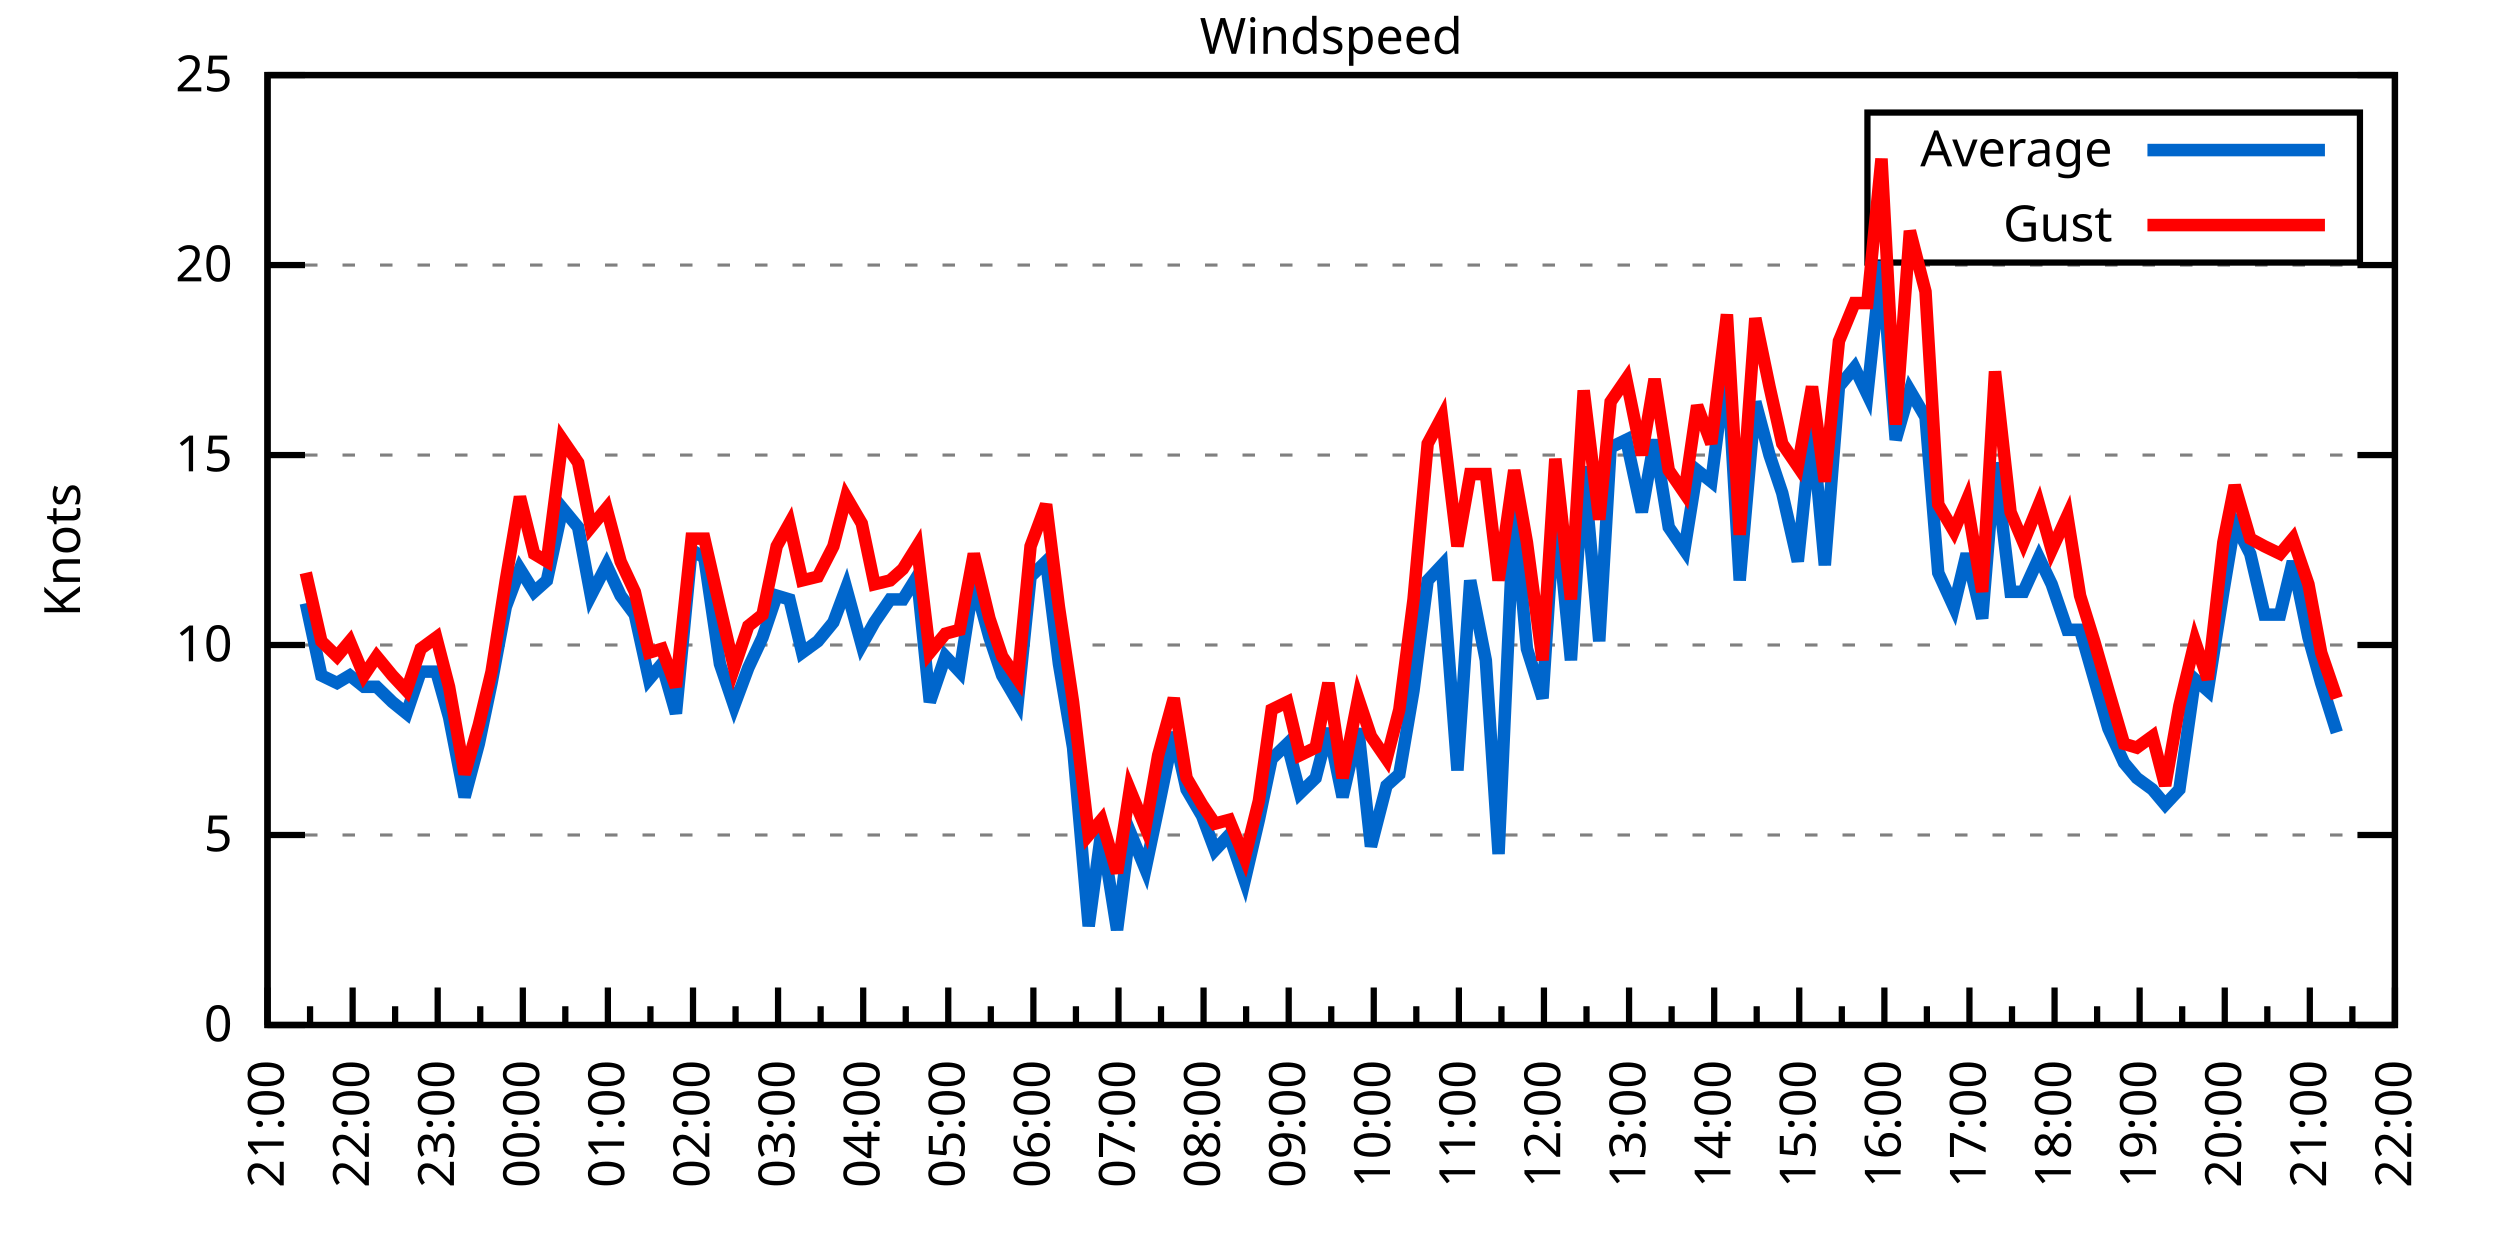
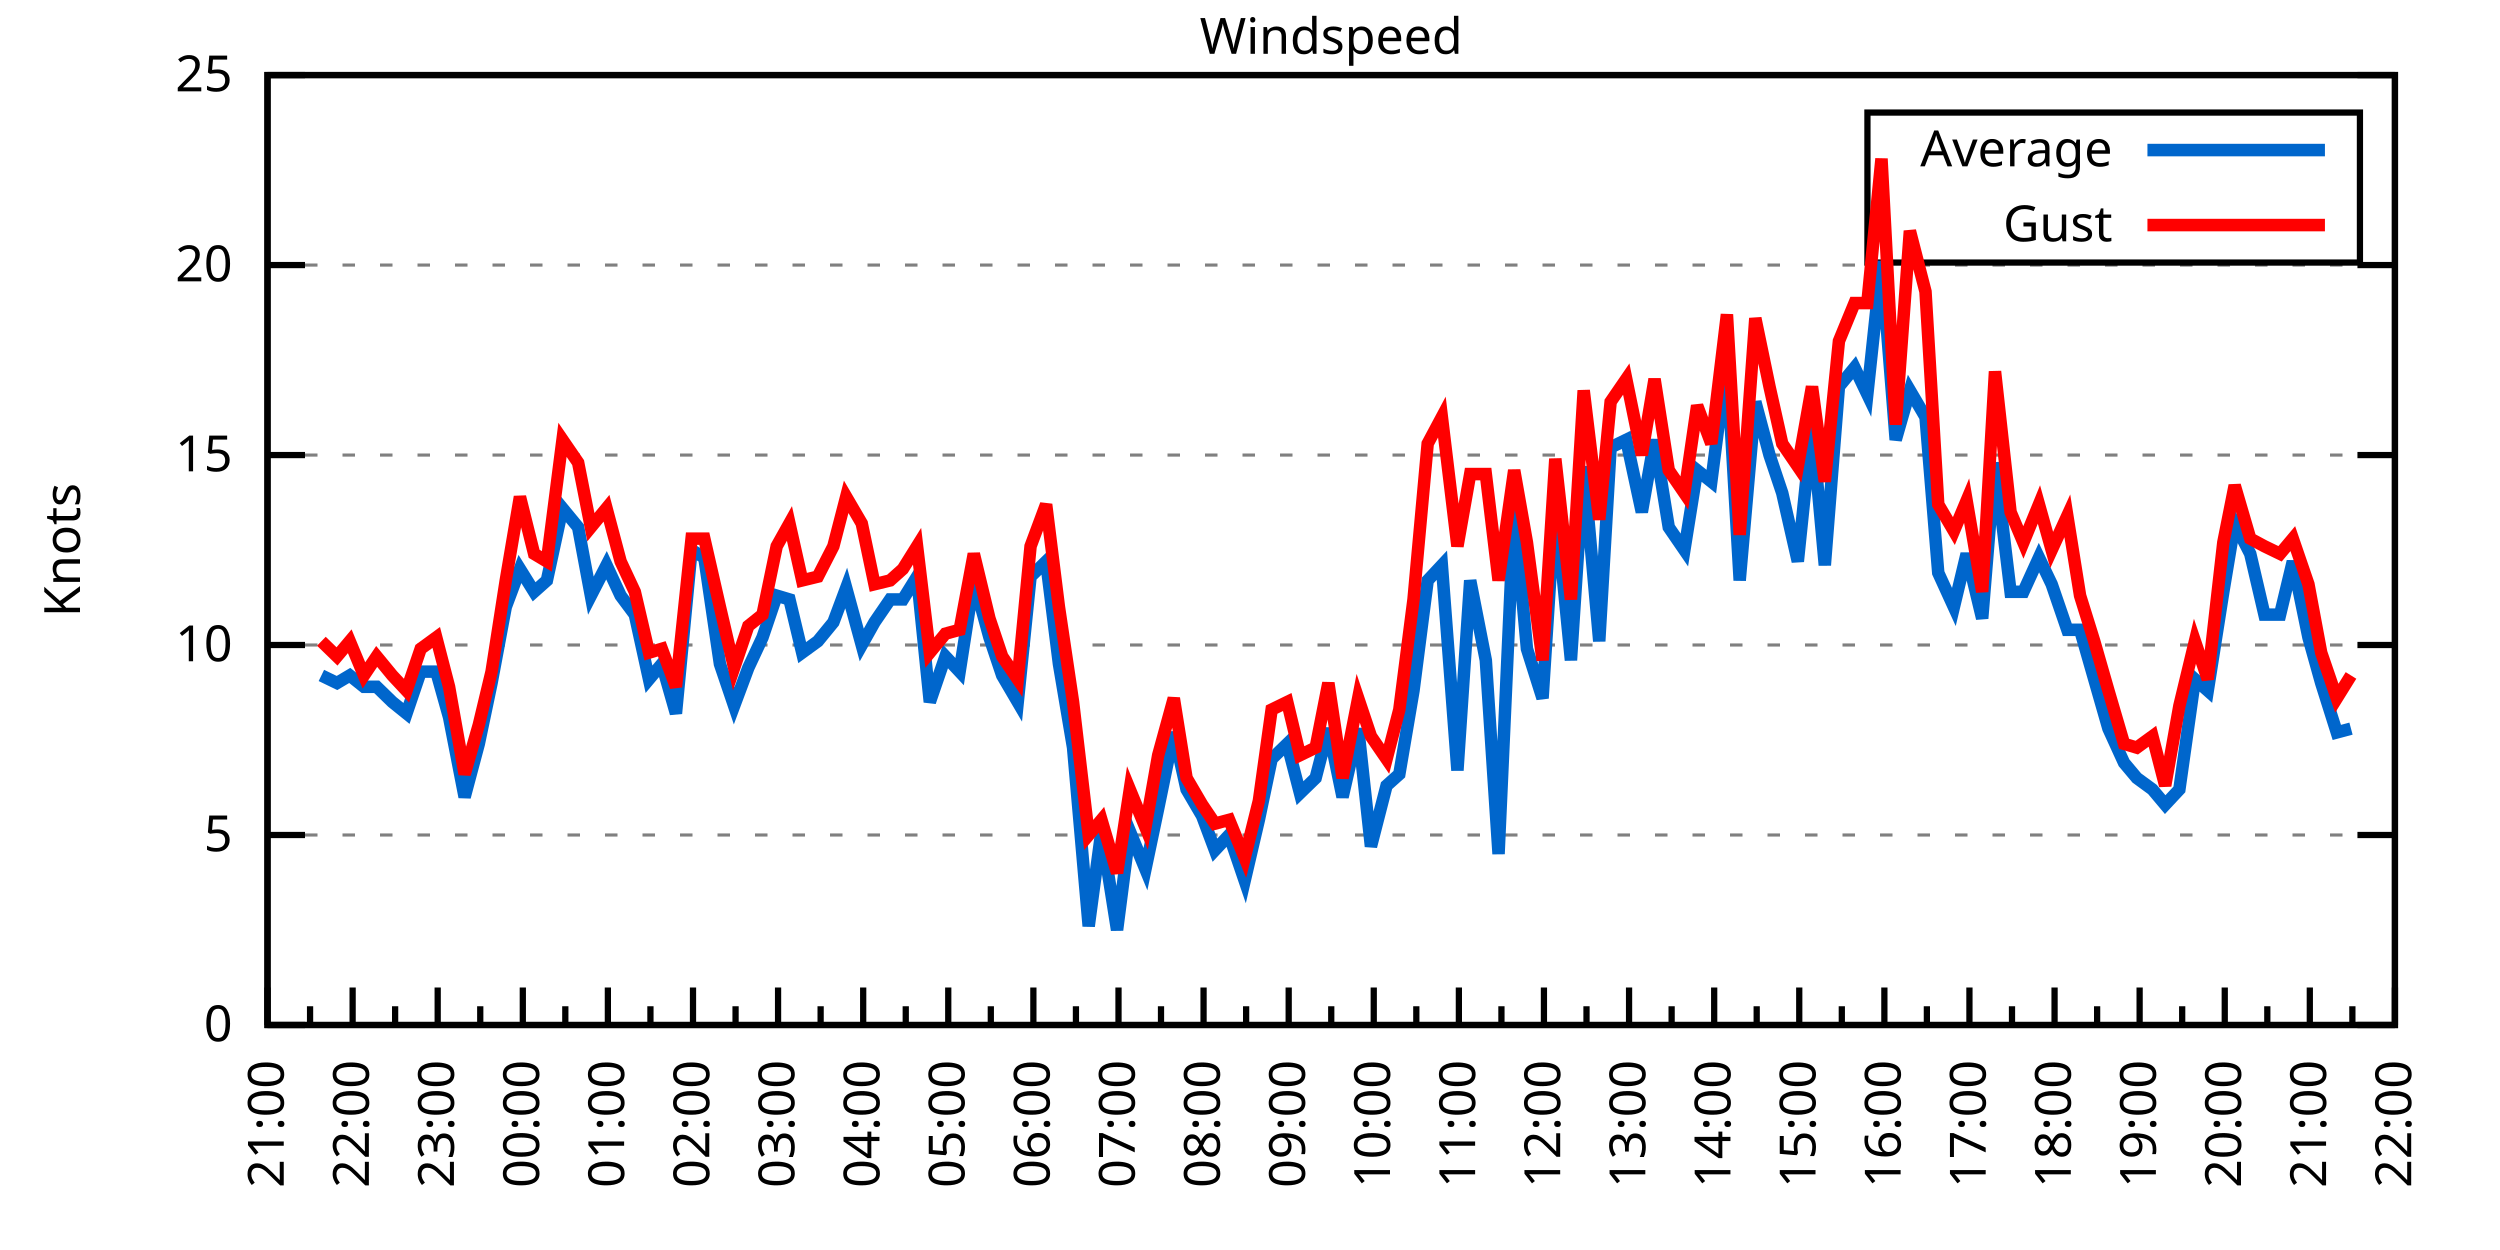
<svg xmlns="http://www.w3.org/2000/svg" xmlns:xlink="http://www.w3.org/1999/xlink" width="400" height="200" viewBox="0 0 400 200">
  <g id="gnuplot_canvas">
    <rect x="0" y="0" width="400" height="200" fill="none" />
    <defs>
      <circle id="gpDot" r="0.5" stroke-width="0.5" stroke="currentColor" />
      <path id="gpPt0" stroke-width="0.333" stroke="currentColor" d="M-1,0 h2 M0,-1 v2" />
      <path id="gpPt1" stroke-width="0.333" stroke="currentColor" d="M-1,-1 L1,1 M1,-1 L-1,1" />
      <path id="gpPt2" stroke-width="0.333" stroke="currentColor" d="M-1,0 L1,0 M0,-1 L0,1 M-1,-1 L1,1 M-1,1 L1,-1" />
      <rect id="gpPt3" stroke-width="0.333" stroke="currentColor" x="-1" y="-1" width="2" height="2" />
      <rect id="gpPt4" stroke-width="0.333" stroke="currentColor" fill="currentColor" x="-1" y="-1" width="2" height="2" />
      <circle id="gpPt5" stroke-width="0.333" stroke="currentColor" cx="0" cy="0" r="1" />
      <use xlink:href="#gpPt5" id="gpPt6" fill="currentColor" stroke="none" />
      <path id="gpPt7" stroke-width="0.333" stroke="currentColor" d="M0,-1.33 L-1.33,0.67 L1.33,0.67 z" />
      <use xlink:href="#gpPt7" id="gpPt8" fill="currentColor" stroke="none" />
      <use xlink:href="#gpPt7" id="gpPt9" stroke="currentColor" transform="rotate(180)" />
      <use xlink:href="#gpPt9" id="gpPt10" fill="currentColor" stroke="none" />
      <use xlink:href="#gpPt3" id="gpPt11" stroke="currentColor" transform="rotate(45)" />
      <use xlink:href="#gpPt11" id="gpPt12" fill="currentColor" stroke="none" />
      <path id="gpPt13" stroke-width="0.333" stroke="currentColor" d="M0,1.330 L1.265,0.411 L0.782,-1.067 L-0.782,-1.076 L-1.265,0.411 z" />
      <use xlink:href="#gpPt13" id="gpPt14" fill="currentColor" stroke="none" />
      <filter id="textbox" filterUnits="objectBoundingBox" x="0" y="0" height="1" width="1">
        <feFlood flood-color="white" flood-opacity="1" result="bgnd" />
        <feComposite in="SourceGraphic" in2="bgnd" operator="atop" />
      </filter>
      <filter id="greybox" filterUnits="objectBoundingBox" x="0" y="0" height="1" width="1">
        <feFlood flood-color="lightgrey" flood-opacity="1" result="grey" />
        <feComposite in="SourceGraphic" in2="grey" operator="atop" />
      </filter>
    </defs>
    <g fill="none" color="white" stroke="currentColor" stroke-width="1.00" stroke-linecap="butt" stroke-linejoin="miter">
</g>
    <g fill="none" color="black" stroke="currentColor" stroke-width="1.00" stroke-linecap="butt" stroke-linejoin="miter">
      <g stroke="none" shape-rendering="crispEdges">
        <polygon fill="rgb(255, 255, 255)" points="42.80,164.00 383.18,164.00 383.18,12.02 42.80,12.02 " />
      </g>
    </g>
    <g fill="none" color="black" stroke="currentColor" stroke-width="1.00" stroke-linecap="butt" stroke-linejoin="miter">
</g>
    <g fill="none" color="black" stroke="black" stroke-width="0.50" stroke-linecap="butt" stroke-linejoin="miter">
</g>
    <g fill="none" color="gray" stroke="currentColor" stroke-width="0.50" stroke-linecap="butt" stroke-linejoin="miter">
      <path stroke="gray" stroke-dasharray="2,4" class="gridline" d="M42.80,164.00 L383.19,164.00  " />
    </g>
    <g fill="none" color="gray" stroke="gray" stroke-width="1.00" stroke-linecap="butt" stroke-linejoin="miter">
</g>
    <g fill="none" color="black" stroke="currentColor" stroke-width="1.00" stroke-linecap="butt" stroke-linejoin="miter">
      <path stroke="black" d="M42.80,164.00 L48.80,164.00 M383.19,164.00 L377.19,164.00  " />
      <g transform="translate(37.20,166.60)" stroke="none" fill="black" font-family="Sans" font-size="8.00" text-anchor="end">
        <text>
          <tspan font-family="Sans"> 0</tspan>
        </text>
      </g>
    </g>
    <g fill="none" color="black" stroke="currentColor" stroke-width="1.00" stroke-linecap="butt" stroke-linejoin="miter">
</g>
    <g fill="none" color="black" stroke="black" stroke-width="0.50" stroke-linecap="butt" stroke-linejoin="miter">
</g>
    <g fill="none" color="gray" stroke="currentColor" stroke-width="0.50" stroke-linecap="butt" stroke-linejoin="miter">
      <path stroke="gray" stroke-dasharray="2,4" class="gridline" d="M42.80,133.60 L383.19,133.60  " />
    </g>
    <g fill="none" color="gray" stroke="gray" stroke-width="1.00" stroke-linecap="butt" stroke-linejoin="miter">
</g>
    <g fill="none" color="black" stroke="currentColor" stroke-width="1.00" stroke-linecap="butt" stroke-linejoin="miter">
      <path stroke="black" d="M42.80,133.60 L48.80,133.60 M383.19,133.60 L377.19,133.60  " />
      <g transform="translate(37.20,136.20)" stroke="none" fill="black" font-family="Sans" font-size="8.00" text-anchor="end">
        <text>
          <tspan font-family="Sans"> 5</tspan>
        </text>
      </g>
    </g>
    <g fill="none" color="black" stroke="currentColor" stroke-width="1.00" stroke-linecap="butt" stroke-linejoin="miter">
</g>
    <g fill="none" color="black" stroke="black" stroke-width="0.50" stroke-linecap="butt" stroke-linejoin="miter">
</g>
    <g fill="none" color="gray" stroke="currentColor" stroke-width="0.50" stroke-linecap="butt" stroke-linejoin="miter">
      <path stroke="gray" stroke-dasharray="2,4" class="gridline" d="M42.80,103.20 L383.19,103.20  " />
    </g>
    <g fill="none" color="gray" stroke="gray" stroke-width="1.00" stroke-linecap="butt" stroke-linejoin="miter">
</g>
    <g fill="none" color="black" stroke="currentColor" stroke-width="1.00" stroke-linecap="butt" stroke-linejoin="miter">
      <path stroke="black" d="M42.80,103.20 L48.80,103.20 M383.19,103.20 L377.19,103.20  " />
      <g transform="translate(37.20,105.80)" stroke="none" fill="black" font-family="Sans" font-size="8.00" text-anchor="end">
        <text>
          <tspan font-family="Sans"> 10</tspan>
        </text>
      </g>
    </g>
    <g fill="none" color="black" stroke="currentColor" stroke-width="1.00" stroke-linecap="butt" stroke-linejoin="miter">
</g>
    <g fill="none" color="black" stroke="black" stroke-width="0.50" stroke-linecap="butt" stroke-linejoin="miter">
</g>
    <g fill="none" color="gray" stroke="currentColor" stroke-width="0.50" stroke-linecap="butt" stroke-linejoin="miter">
      <path stroke="gray" stroke-dasharray="2,4" class="gridline" d="M42.80,72.81 L383.19,72.81  " />
    </g>
    <g fill="none" color="gray" stroke="gray" stroke-width="1.00" stroke-linecap="butt" stroke-linejoin="miter">
</g>
    <g fill="none" color="black" stroke="currentColor" stroke-width="1.00" stroke-linecap="butt" stroke-linejoin="miter">
      <path stroke="black" d="M42.80,72.81 L48.80,72.81 M383.19,72.81 L377.19,72.81  " />
      <g transform="translate(37.20,75.41)" stroke="none" fill="black" font-family="Sans" font-size="8.00" text-anchor="end">
        <text>
          <tspan font-family="Sans"> 15</tspan>
        </text>
      </g>
    </g>
    <g fill="none" color="black" stroke="currentColor" stroke-width="1.00" stroke-linecap="butt" stroke-linejoin="miter">
</g>
    <g fill="none" color="black" stroke="black" stroke-width="0.50" stroke-linecap="butt" stroke-linejoin="miter">
</g>
    <g fill="none" color="gray" stroke="currentColor" stroke-width="0.50" stroke-linecap="butt" stroke-linejoin="miter">
      <path stroke="gray" stroke-dasharray="2,4" class="gridline" d="M42.80,42.41 L383.19,42.41  " />
    </g>
    <g fill="none" color="gray" stroke="gray" stroke-width="1.00" stroke-linecap="butt" stroke-linejoin="miter">
</g>
    <g fill="none" color="black" stroke="currentColor" stroke-width="1.00" stroke-linecap="butt" stroke-linejoin="miter">
      <path stroke="black" d="M42.80,42.41 L48.80,42.41 M383.19,42.41 L377.19,42.41  " />
      <g transform="translate(37.20,45.01)" stroke="none" fill="black" font-family="Sans" font-size="8.00" text-anchor="end">
        <text>
          <tspan font-family="Sans"> 20</tspan>
        </text>
      </g>
    </g>
    <g fill="none" color="black" stroke="currentColor" stroke-width="1.00" stroke-linecap="butt" stroke-linejoin="miter">
</g>
    <g fill="none" color="black" stroke="black" stroke-width="0.50" stroke-linecap="butt" stroke-linejoin="miter">
</g>
    <g fill="none" color="gray" stroke="currentColor" stroke-width="0.50" stroke-linecap="butt" stroke-linejoin="miter">
      <path stroke="gray" stroke-dasharray="2,4" class="gridline" d="M42.80,12.01 L383.19,12.01  " />
    </g>
    <g fill="none" color="gray" stroke="gray" stroke-width="1.00" stroke-linecap="butt" stroke-linejoin="miter">
</g>
    <g fill="none" color="black" stroke="currentColor" stroke-width="1.00" stroke-linecap="butt" stroke-linejoin="miter">
      <path stroke="black" d="M42.80,12.01 L48.80,12.01 M383.19,12.01 L377.19,12.01  " />
      <g transform="translate(37.20,14.61)" stroke="none" fill="black" font-family="Sans" font-size="8.00" text-anchor="end">
        <text>
          <tspan font-family="Sans"> 25</tspan>
        </text>
      </g>
    </g>
    <g fill="none" color="black" stroke="currentColor" stroke-width="1.00" stroke-linecap="butt" stroke-linejoin="miter">
      <path stroke="black" d="M42.80,164.00 L42.80,158.00  " />
      <g transform="translate(45.40,169.60) rotate(270)" stroke="none" fill="black" font-family="Sans" font-size="8.00" text-anchor="end">
        <text>
          <tspan font-family="Sans">21:00</tspan>
        </text>
      </g>
    </g>
    <g fill="none" color="black" stroke="currentColor" stroke-width="1.00" stroke-linecap="butt" stroke-linejoin="miter">
      <path stroke="black" d="M49.61,164.00 L49.61,161.00 M56.42,164.00 L56.42,158.00  " />
      <g transform="translate(59.02,169.60) rotate(270)" stroke="none" fill="black" font-family="Sans" font-size="8.00" text-anchor="end">
        <text>
          <tspan font-family="Sans">22:00</tspan>
        </text>
      </g>
    </g>
    <g fill="none" color="black" stroke="currentColor" stroke-width="1.00" stroke-linecap="butt" stroke-linejoin="miter">
      <path stroke="black" d="M63.22,164.00 L63.22,161.00 M70.03,164.00 L70.03,158.00  " />
      <g transform="translate(72.63,169.60) rotate(270)" stroke="none" fill="black" font-family="Sans" font-size="8.00" text-anchor="end">
        <text>
          <tspan font-family="Sans">23:00</tspan>
        </text>
      </g>
    </g>
    <g fill="none" color="black" stroke="currentColor" stroke-width="1.00" stroke-linecap="butt" stroke-linejoin="miter">
      <path stroke="black" d="M76.84,164.00 L76.84,161.00 M83.65,164.00 L83.65,158.00  " />
      <g transform="translate(86.25,169.60) rotate(270)" stroke="none" fill="black" font-family="Sans" font-size="8.00" text-anchor="end">
        <text>
          <tspan font-family="Sans">00:00</tspan>
        </text>
      </g>
    </g>
    <g fill="none" color="black" stroke="currentColor" stroke-width="1.00" stroke-linecap="butt" stroke-linejoin="miter">
      <path stroke="black" d="M90.45,164.00 L90.45,161.00 M97.26,164.00 L97.26,158.00  " />
      <g transform="translate(99.86,169.60) rotate(270)" stroke="none" fill="black" font-family="Sans" font-size="8.00" text-anchor="end">
        <text>
          <tspan font-family="Sans">01:00</tspan>
        </text>
      </g>
    </g>
    <g fill="none" color="black" stroke="currentColor" stroke-width="1.00" stroke-linecap="butt" stroke-linejoin="miter">
      <path stroke="black" d="M104.07,164.00 L104.07,161.00 M110.88,164.00 L110.88,158.00  " />
      <g transform="translate(113.48,169.60) rotate(270)" stroke="none" fill="black" font-family="Sans" font-size="8.00" text-anchor="end">
        <text>
          <tspan font-family="Sans">02:00</tspan>
        </text>
      </g>
    </g>
    <g fill="none" color="black" stroke="currentColor" stroke-width="1.00" stroke-linecap="butt" stroke-linejoin="miter">
      <path stroke="black" d="M117.69,164.00 L117.69,161.00 M124.49,164.00 L124.49,158.00  " />
      <g transform="translate(127.09,169.60) rotate(270)" stroke="none" fill="black" font-family="Sans" font-size="8.00" text-anchor="end">
        <text>
          <tspan font-family="Sans">03:00</tspan>
        </text>
      </g>
    </g>
    <g fill="none" color="black" stroke="currentColor" stroke-width="1.00" stroke-linecap="butt" stroke-linejoin="miter">
      <path stroke="black" d="M131.30,164.00 L131.30,161.00 M138.11,164.00 L138.11,158.00  " />
      <g transform="translate(140.71,169.60) rotate(270)" stroke="none" fill="black" font-family="Sans" font-size="8.00" text-anchor="end">
        <text>
          <tspan font-family="Sans">04:00</tspan>
        </text>
      </g>
    </g>
    <g fill="none" color="black" stroke="currentColor" stroke-width="1.00" stroke-linecap="butt" stroke-linejoin="miter">
      <path stroke="black" d="M144.92,164.00 L144.92,161.00 M151.72,164.00 L151.72,158.00  " />
      <g transform="translate(154.32,169.60) rotate(270)" stroke="none" fill="black" font-family="Sans" font-size="8.00" text-anchor="end">
        <text>
          <tspan font-family="Sans">05:00</tspan>
        </text>
      </g>
    </g>
    <g fill="none" color="black" stroke="currentColor" stroke-width="1.00" stroke-linecap="butt" stroke-linejoin="miter">
      <path stroke="black" d="M158.53,164.00 L158.53,161.00 M165.34,164.00 L165.34,158.00  " />
      <g transform="translate(167.94,169.60) rotate(270)" stroke="none" fill="black" font-family="Sans" font-size="8.00" text-anchor="end">
        <text>
          <tspan font-family="Sans">06:00</tspan>
        </text>
      </g>
    </g>
    <g fill="none" color="black" stroke="currentColor" stroke-width="1.00" stroke-linecap="butt" stroke-linejoin="miter">
      <path stroke="black" d="M172.15,164.00 L172.15,161.00 M178.96,164.00 L178.96,158.00  " />
      <g transform="translate(181.56,169.60) rotate(270)" stroke="none" fill="black" font-family="Sans" font-size="8.00" text-anchor="end">
        <text>
          <tspan font-family="Sans">07:00</tspan>
        </text>
      </g>
    </g>
    <g fill="none" color="black" stroke="currentColor" stroke-width="1.00" stroke-linecap="butt" stroke-linejoin="miter">
      <path stroke="black" d="M185.76,164.00 L185.76,161.00 M192.57,164.00 L192.57,158.00  " />
      <g transform="translate(195.17,169.60) rotate(270)" stroke="none" fill="black" font-family="Sans" font-size="8.00" text-anchor="end">
        <text>
          <tspan font-family="Sans">08:00</tspan>
        </text>
      </g>
    </g>
    <g fill="none" color="black" stroke="currentColor" stroke-width="1.00" stroke-linecap="butt" stroke-linejoin="miter">
      <path stroke="black" d="M199.38,164.00 L199.38,161.00 M206.19,164.00 L206.19,158.00  " />
      <g transform="translate(208.79,169.60) rotate(270)" stroke="none" fill="black" font-family="Sans" font-size="8.00" text-anchor="end">
        <text>
          <tspan font-family="Sans">09:00</tspan>
        </text>
      </g>
    </g>
    <g fill="none" color="black" stroke="currentColor" stroke-width="1.00" stroke-linecap="butt" stroke-linejoin="miter">
      <path stroke="black" d="M213.00,164.00 L213.00,161.00 M219.80,164.00 L219.80,158.00  " />
      <g transform="translate(222.40,169.60) rotate(270)" stroke="none" fill="black" font-family="Sans" font-size="8.00" text-anchor="end">
        <text>
          <tspan font-family="Sans">10:00</tspan>
        </text>
      </g>
    </g>
    <g fill="none" color="black" stroke="currentColor" stroke-width="1.00" stroke-linecap="butt" stroke-linejoin="miter">
      <path stroke="black" d="M226.61,164.00 L226.61,161.00 M233.42,164.00 L233.42,158.00  " />
      <g transform="translate(236.02,169.60) rotate(270)" stroke="none" fill="black" font-family="Sans" font-size="8.00" text-anchor="end">
        <text>
          <tspan font-family="Sans">11:00</tspan>
        </text>
      </g>
    </g>
    <g fill="none" color="black" stroke="currentColor" stroke-width="1.00" stroke-linecap="butt" stroke-linejoin="miter">
      <path stroke="black" d="M240.23,164.00 L240.23,161.00 M247.03,164.00 L247.03,158.00  " />
      <g transform="translate(249.63,169.60) rotate(270)" stroke="none" fill="black" font-family="Sans" font-size="8.00" text-anchor="end">
        <text>
          <tspan font-family="Sans">12:00</tspan>
        </text>
      </g>
    </g>
    <g fill="none" color="black" stroke="currentColor" stroke-width="1.00" stroke-linecap="butt" stroke-linejoin="miter">
      <path stroke="black" d="M253.84,164.00 L253.84,161.00 M260.65,164.00 L260.65,158.00  " />
      <g transform="translate(263.25,169.60) rotate(270)" stroke="none" fill="black" font-family="Sans" font-size="8.00" text-anchor="end">
        <text>
          <tspan font-family="Sans">13:00</tspan>
        </text>
      </g>
    </g>
    <g fill="none" color="black" stroke="currentColor" stroke-width="1.00" stroke-linecap="butt" stroke-linejoin="miter">
      <path stroke="black" d="M267.46,164.00 L267.46,161.00 M274.27,164.00 L274.27,158.00  " />
      <g transform="translate(276.87,169.60) rotate(270)" stroke="none" fill="black" font-family="Sans" font-size="8.00" text-anchor="end">
        <text>
          <tspan font-family="Sans">14:00</tspan>
        </text>
      </g>
    </g>
    <g fill="none" color="black" stroke="currentColor" stroke-width="1.00" stroke-linecap="butt" stroke-linejoin="miter">
      <path stroke="black" d="M281.07,164.00 L281.07,161.00 M287.88,164.00 L287.88,158.00  " />
      <g transform="translate(290.48,169.60) rotate(270)" stroke="none" fill="black" font-family="Sans" font-size="8.00" text-anchor="end">
        <text>
          <tspan font-family="Sans">15:00</tspan>
        </text>
      </g>
    </g>
    <g fill="none" color="black" stroke="currentColor" stroke-width="1.00" stroke-linecap="butt" stroke-linejoin="miter">
      <path stroke="black" d="M294.69,164.00 L294.69,161.00 M301.50,164.00 L301.50,158.00  " />
      <g transform="translate(304.10,169.60) rotate(270)" stroke="none" fill="black" font-family="Sans" font-size="8.00" text-anchor="end">
        <text>
          <tspan font-family="Sans">16:00</tspan>
        </text>
      </g>
    </g>
    <g fill="none" color="black" stroke="currentColor" stroke-width="1.00" stroke-linecap="butt" stroke-linejoin="miter">
      <path stroke="black" d="M308.30,164.00 L308.30,161.00 M315.11,164.00 L315.11,158.00  " />
      <g transform="translate(317.71,169.60) rotate(270)" stroke="none" fill="black" font-family="Sans" font-size="8.00" text-anchor="end">
        <text>
          <tspan font-family="Sans">17:00</tspan>
        </text>
      </g>
    </g>
    <g fill="none" color="black" stroke="currentColor" stroke-width="1.00" stroke-linecap="butt" stroke-linejoin="miter">
      <path stroke="black" d="M321.92,164.00 L321.92,161.00 M328.73,164.00 L328.73,158.00  " />
      <g transform="translate(331.33,169.60) rotate(270)" stroke="none" fill="black" font-family="Sans" font-size="8.00" text-anchor="end">
        <text>
          <tspan font-family="Sans">18:00</tspan>
        </text>
      </g>
    </g>
    <g fill="none" color="black" stroke="currentColor" stroke-width="1.00" stroke-linecap="butt" stroke-linejoin="miter">
      <path stroke="black" d="M335.54,164.00 L335.54,161.00 M342.34,164.00 L342.34,158.00  " />
      <g transform="translate(344.94,169.60) rotate(270)" stroke="none" fill="black" font-family="Sans" font-size="8.00" text-anchor="end">
        <text>
          <tspan font-family="Sans">19:00</tspan>
        </text>
      </g>
    </g>
    <g fill="none" color="black" stroke="currentColor" stroke-width="1.00" stroke-linecap="butt" stroke-linejoin="miter">
      <path stroke="black" d="M349.15,164.00 L349.15,161.00 M355.96,164.00 L355.96,158.00  " />
      <g transform="translate(358.56,169.60) rotate(270)" stroke="none" fill="black" font-family="Sans" font-size="8.00" text-anchor="end">
        <text>
          <tspan font-family="Sans">20:00</tspan>
        </text>
      </g>
    </g>
    <g fill="none" color="black" stroke="currentColor" stroke-width="1.00" stroke-linecap="butt" stroke-linejoin="miter">
      <path stroke="black" d="M362.77,164.00 L362.77,161.00 M369.57,164.00 L369.57,158.00  " />
      <g transform="translate(372.17,169.60) rotate(270)" stroke="none" fill="black" font-family="Sans" font-size="8.00" text-anchor="end">
        <text>
          <tspan font-family="Sans">21:00</tspan>
        </text>
      </g>
    </g>
    <g fill="none" color="black" stroke="currentColor" stroke-width="1.00" stroke-linecap="butt" stroke-linejoin="miter">
      <path stroke="black" d="M376.38,164.00 L376.38,161.00 M383.19,164.00 L383.19,158.00  " />
      <g transform="translate(385.79,169.60) rotate(270)" stroke="none" fill="black" font-family="Sans" font-size="8.00" text-anchor="end">
        <text>
          <tspan font-family="Sans">22:00</tspan>
        </text>
      </g>
    </g>
    <g fill="none" color="black" stroke="currentColor" stroke-width="1.00" stroke-linecap="butt" stroke-linejoin="miter">
</g>
    <g fill="none" color="black" stroke="currentColor" stroke-width="1.00" stroke-linecap="butt" stroke-linejoin="miter">
      <path stroke="black" d="M42.80,12.01 L42.80,164.00 L383.19,164.00 L383.19,12.01 L42.80,12.01 Z  " />
    </g>
    <g fill="none" color="black" stroke="currentColor" stroke-width="1.00" stroke-linecap="butt" stroke-linejoin="miter">
      <g transform="translate(12.80,88.01) rotate(270)" stroke="none" fill="black" font-family="Sans" font-size="8.00" text-anchor="middle">
        <text>
          <tspan font-family="Sans">Knots</tspan>
        </text>
      </g>
    </g>
    <g fill="none" color="black" stroke="currentColor" stroke-width="1.00" stroke-linecap="butt" stroke-linejoin="miter">
</g>
    <g fill="none" color="black" stroke="currentColor" stroke-width="1.00" stroke-linecap="butt" stroke-linejoin="miter">
      <path stroke="black" d="M298.79,42.01 L298.79,18.01 L377.59,18.01 L377.59,42.01 L298.79,42.01 Z  " />
    </g>
    <g id="Windspeed_plot_1">
      <g fill="none" color="white" stroke="black" stroke-width="2.00" stroke-linecap="butt" stroke-linejoin="miter">
</g>
      <g fill="none" color="black" stroke="currentColor" stroke-width="2.00" stroke-linecap="butt" stroke-linejoin="miter">
        <g transform="translate(337.99,26.61)" stroke="none" fill="black" font-family="Sans" font-size="8.00" text-anchor="end">
          <text>
            <tspan font-family="Sans">Average</tspan>
          </text>
        </g>
      </g>
      <g fill="none" color="black" stroke="currentColor" stroke-width="2.00" stroke-linecap="butt" stroke-linejoin="miter">
-         <path stroke="rgb(  0, 102, 204)" d="M343.59,24.01 L371.99,24.01 M48.93,96.52 L51.42,108.07 L53.92,109.28 L55.96,108.07 L58.23,109.89 L60.27,109.89   L62.77,112.32 L65.04,114.15 L67.31,107.46 L69.80,107.46 L71.85,114.76 L74.34,127.52 L76.61,119.01 L78.65,109.28   L80.92,97.12 L83.19,91.04 L85.46,94.69 L87.50,92.87 L90.00,81.32 L92.50,84.36 L94.54,95.30 L97.04,90.44   L99.30,95.30 L101.57,98.34 L103.84,108.68 L105.89,106.24 L108.15,114.15 L110.65,88.00 L112.69,89.22 L115.19,106.24   L117.46,112.93 L119.73,106.85 L122.00,101.99 L124.27,95.30 L126.31,95.91 L128.35,104.42 L130.85,102.60 L133.34,99.56   L135.39,94.08 L137.88,103.20 L139.92,99.56 L142.42,95.91 L144.46,95.91 L146.73,92.26 L148.77,112.32 L151.27,105.03   L153.54,107.46 L155.81,92.87 L158.31,101.99 L160.35,108.07 L162.84,112.32 L164.89,92.26 L167.38,89.83 L169.43,106.24   L171.69,119.62 L174.19,148.19 L176.23,132.99 L178.73,148.80 L180.77,132.99 L183.27,139.07 L185.31,129.35 L187.81,117.19   L189.85,126.31 L192.34,130.56 L194.39,136.03 L196.66,133.60 L199.15,140.90 L201.42,131.17 L203.46,121.44 L205.96,119.01   L208.00,126.91 L210.50,124.48 L212.54,116.58 L214.81,127.52 L217.31,116.58 L219.35,135.43 L221.85,125.70 L223.89,123.87   L226.16,110.50 L228.43,92.87 L230.70,90.44 L233.19,123.27 L235.23,92.87 L237.73,105.64 L239.77,136.64 L242.27,81.32   L244.31,103.81 L246.81,111.72 L248.85,80.10 L251.35,105.64 L253.39,74.63 L255.88,102.60 L257.70,71.59 L260.20,70.37   L262.69,81.93 L264.73,70.37 L267.00,84.36 L269.50,88.00 L271.54,75.24 L273.81,77.06 L276.31,57.61 L278.35,92.87   L280.85,64.29 L283.12,72.81 L285.16,78.89 L287.65,89.83 L289.92,67.94 L291.97,90.44 L294.23,61.86 L296.73,58.82   L298.77,63.08 L301.04,41.80 L303.31,70.37 L305.58,62.47 L308.08,66.73 L310.12,91.65 L312.62,97.12 L314.66,88.61   L317.15,98.95 L319.20,74.02 L321.69,94.69 L323.74,94.69 L326.23,89.22 L328.27,93.48 L330.77,100.77 L332.81,100.77   L335.08,108.68 L337.35,116.58 L339.85,122.05 L341.89,124.48 L344.39,126.31 L346.43,128.74 L348.70,126.31 L351.19,108.68   L353.24,110.50 L355.73,94.69 L357.55,83.75 L360.04,88.61 L362.31,98.34 L364.81,98.34 L366.85,89.83 L369.35,101.99   L371.39,109.28 L373.89,117.19  " />
+         <path stroke="rgb(  0, 102, 204)" d="M343.59,24.01 L371.99,24.01 M51.42,108.07 L53.92,109.28 L55.96,108.07 L58.23,109.89 L60.27,109.89 L62.77,112.32   L65.04,114.15 L67.31,107.46 L69.80,107.46 L71.85,114.76 L74.34,127.52 L76.61,119.01 L78.65,109.28 L80.92,97.12   L83.19,91.04 L85.46,94.69 L87.50,92.87 L90.00,81.32 L92.50,84.36 L94.54,95.30 L97.04,90.44 L99.30,95.30   L101.57,98.34 L103.84,108.68 L105.89,106.24 L108.15,114.15 L110.65,88.00 L112.69,89.22 L115.19,106.24 L117.46,112.93   L119.73,106.85 L122.00,101.99 L124.27,95.30 L126.31,95.91 L128.35,104.42 L130.85,102.60 L133.34,99.56 L135.39,94.08   L137.88,103.20 L139.92,99.56 L142.42,95.91 L144.46,95.91 L146.73,92.26 L148.77,112.32 L151.27,105.03 L153.54,107.46   L155.81,92.87 L158.31,101.99 L160.35,108.07 L162.84,112.32 L164.89,92.26 L167.38,89.83 L169.43,106.24 L171.69,119.62   L174.19,148.19 L176.23,132.99 L178.73,148.80 L180.77,132.99 L183.27,139.07 L185.31,129.35 L187.81,117.19 L189.85,126.31   L192.34,130.56 L194.39,136.03 L196.66,133.60 L199.15,140.90 L201.42,131.17 L203.46,121.44 L205.96,119.01 L208.00,126.91   L210.50,124.48 L212.54,116.58 L214.81,127.52 L217.31,116.58 L219.35,135.43 L221.85,125.70 L223.89,123.87 L226.16,110.50   L228.43,92.87 L230.70,90.44 L233.19,123.27 L235.23,92.87 L237.73,105.64 L239.77,136.64 L242.27,81.32 L244.31,103.81   L246.81,111.72 L248.85,80.10 L251.35,105.64 L253.39,74.63 L255.88,102.60 L257.70,71.59 L260.20,70.37 L262.69,81.93   L264.73,70.37 L267.00,84.36 L269.50,88.00 L271.54,75.24 L273.81,77.06 L276.31,57.61 L278.35,92.87 L280.85,64.29   L283.12,72.81 L285.16,78.89 L287.65,89.83 L289.92,67.94 L291.97,90.44 L294.23,61.86 L296.73,58.82 L298.77,63.08   L301.04,41.80 L303.31,70.37 L305.58,62.47 L308.08,66.73 L310.12,91.65 L312.62,97.12 L314.66,88.61 L317.15,98.95   L319.20,74.02 L321.69,94.69 L323.74,94.69 L326.23,89.22 L328.27,93.48 L330.77,100.77 L332.81,100.77 L335.08,108.68   L337.35,116.58 L339.85,122.05 L341.89,124.48 L344.39,126.31 L346.43,128.74 L348.70,126.31 L351.19,108.68 L353.24,110.50   L355.73,94.69 L357.55,83.75 L360.04,88.61 L362.31,98.34 L364.81,98.34 L366.85,89.83 L369.35,101.99 L371.39,109.28   L373.89,117.19 L376.16,116.58  " />
      </g>
    </g>
    <g id="Windspeed_plot_2">
      <g fill="none" color="black" stroke="currentColor" stroke-width="2.00" stroke-linecap="butt" stroke-linejoin="miter">
        <g transform="translate(337.99,38.61)" stroke="none" fill="black" font-family="Sans" font-size="8.00" text-anchor="end">
          <text>
            <tspan font-family="Sans">Gust</tspan>
          </text>
        </g>
      </g>
      <g fill="none" color="black" stroke="currentColor" stroke-width="2.00" stroke-linecap="butt" stroke-linejoin="miter">
-         <path stroke="rgb(255,   0,   0)" d="M343.59,36.01 L371.99,36.01 M48.93,91.65 L51.42,102.60 L53.92,105.03 L55.96,102.60 L58.23,108.07 L60.27,105.03   L62.77,108.07 L65.04,110.50 L67.31,103.81 L69.80,101.99 L71.85,109.89 L74.34,123.87 L76.61,115.97 L78.65,107.46   L80.92,92.87 L83.19,79.49 L85.46,88.61 L87.50,89.83 L90.00,70.37 L92.50,74.02 L94.54,84.36 L97.04,81.32   L99.30,89.83 L101.57,94.69 L103.84,104.42 L105.89,103.81 L108.15,109.89 L110.65,86.18 L112.69,86.18 L115.19,97.12   L117.46,106.85 L119.73,100.16 L122.00,98.34 L124.27,87.40 L126.31,83.75 L128.35,92.87 L130.85,92.26 L133.34,87.40   L135.39,79.49 L137.88,83.75 L139.92,93.48 L142.42,92.87 L144.46,91.04 L146.73,87.40 L148.77,104.42 L151.27,101.38   L153.54,100.77 L155.81,88.61 L158.31,98.95 L160.35,105.03 L162.84,108.68 L164.89,87.40 L167.38,80.71 L169.43,97.12   L171.69,112.32 L174.19,133.60 L176.23,131.17 L178.73,139.68 L180.77,126.31 L183.27,132.39 L185.31,120.83 L187.81,111.72   L189.85,124.48 L192.34,128.74 L194.39,131.78 L196.66,131.17 L199.15,137.25 L201.42,128.13 L203.46,113.54 L205.96,112.32   L208.00,120.83 L210.50,119.62 L212.54,109.28 L214.81,124.48 L217.31,111.72 L219.35,117.80 L221.85,121.44 L223.89,113.54   L226.16,95.91 L228.43,70.98 L230.70,66.73 L233.19,87.40 L235.23,75.85 L237.73,75.85 L239.77,92.87 L242.27,75.24   L244.31,86.79 L246.81,105.64 L248.85,73.41 L251.35,95.91 L253.39,62.47 L255.88,83.14 L257.70,64.29 L260.20,60.65   L262.69,72.81 L264.73,60.65 L267.00,75.24 L269.50,78.89 L271.54,64.90 L273.81,70.98 L276.31,50.31 L278.35,85.57   L280.85,50.92 L283.12,61.86 L285.16,70.98 L287.65,74.63 L289.92,61.86 L291.97,77.06 L294.23,54.57 L296.73,48.49   L298.77,48.49 L301.04,25.39 L303.31,67.94 L305.58,36.94 L308.08,46.66 L310.12,80.71 L312.62,84.97 L314.66,80.10   L317.15,94.69 L319.20,59.43 L321.69,81.93 L323.74,86.79 L326.23,80.71 L328.27,88.00 L330.77,82.53 L332.81,95.30   L335.08,102.60 L337.35,110.50 L339.85,119.01 L341.89,119.62 L344.39,117.80 L346.43,125.70 L348.70,112.93 L351.19,102.60   L353.24,108.68 L355.73,86.79 L357.55,77.67 L360.04,86.18 L362.31,87.40 L364.81,88.61 L366.85,86.18 L369.35,93.48   L371.39,104.42 L373.89,111.72  " />
+         <path stroke="rgb(255,   0,   0)" d="M343.59,36.01 L371.99,36.01 M51.42,102.60 L53.92,105.03 L55.96,102.60 L58.23,108.07 L60.27,105.03 L62.77,108.07   L65.04,110.50 L67.31,103.81 L69.80,101.99 L71.85,109.89 L74.34,123.87 L76.61,115.97 L78.65,107.46 L80.92,92.87   L83.19,79.49 L85.46,88.61 L87.50,89.83 L90.00,70.37 L92.50,74.02 L94.54,84.36 L97.04,81.32 L99.30,89.83   L101.57,94.69 L103.84,104.42 L105.89,103.81 L108.15,109.89 L110.65,86.18 L112.69,86.18 L115.19,97.12 L117.46,106.85   L119.73,100.16 L122.00,98.34 L124.27,87.40 L126.31,83.75 L128.35,92.87 L130.85,92.26 L133.34,87.40 L135.39,79.49   L137.88,83.75 L139.92,93.48 L142.42,92.87 L144.46,91.04 L146.73,87.40 L148.77,104.42 L151.27,101.38 L153.54,100.77   L155.81,88.61 L158.31,98.95 L160.35,105.03 L162.84,108.68 L164.89,87.40 L167.38,80.71 L169.43,97.12 L171.69,112.32   L174.19,133.60 L176.23,131.17 L178.73,139.68 L180.77,126.31 L183.27,132.39 L185.31,120.83 L187.81,111.72 L189.85,124.48   L192.34,128.74 L194.39,131.78 L196.66,131.17 L199.15,137.25 L201.42,128.13 L203.46,113.54 L205.96,112.32 L208.00,120.83   L210.50,119.62 L212.54,109.28 L214.81,124.48 L217.31,111.72 L219.35,117.80 L221.85,121.44 L223.89,113.54 L226.16,95.91   L228.43,70.98 L230.70,66.73 L233.19,87.40 L235.23,75.85 L237.73,75.85 L239.77,92.87 L242.27,75.24 L244.31,86.79   L246.81,105.64 L248.85,73.41 L251.35,95.91 L253.39,62.47 L255.88,83.14 L257.70,64.29 L260.20,60.65 L262.69,72.81   L264.73,60.65 L267.00,75.24 L269.50,78.89 L271.54,64.90 L273.81,70.98 L276.31,50.31 L278.35,85.57 L280.85,50.92   L283.12,61.86 L285.16,70.98 L287.65,74.63 L289.92,61.86 L291.97,77.06 L294.23,54.57 L296.73,48.49 L298.77,48.49   L301.04,25.39 L303.31,67.94 L305.58,36.94 L308.08,46.66 L310.12,80.71 L312.62,84.97 L314.66,80.10 L317.15,94.69   L319.20,59.43 L321.69,81.93 L323.74,86.79 L326.23,80.71 L328.27,88.00 L330.77,82.53 L332.81,95.30 L335.08,102.60   L337.35,110.50 L339.85,119.01 L341.89,119.62 L344.39,117.80 L346.43,125.70 L348.70,112.93 L351.19,102.60 L353.24,108.68   L355.73,86.79 L357.55,77.67 L360.04,86.18 L362.31,87.40 L364.81,88.61 L366.85,86.18 L369.35,93.48 L371.39,104.42   L373.89,111.72 L376.16,108.07  " />
      </g>
    </g>
    <g fill="none" color="black" stroke="currentColor" stroke-width="2.00" stroke-linecap="butt" stroke-linejoin="miter">
</g>
    <g fill="none" color="black" stroke="black" stroke-width="1.00" stroke-linecap="butt" stroke-linejoin="miter">
</g>
    <g fill="none" color="black" stroke="currentColor" stroke-width="1.00" stroke-linecap="butt" stroke-linejoin="miter">
      <path stroke="black" d="M42.80,12.01 L42.80,164.00 L383.19,164.00 L383.19,12.01 L42.80,12.01 Z  " />
    </g>
    <g fill="none" color="black" stroke="currentColor" stroke-width="1.00" stroke-linecap="butt" stroke-linejoin="miter">
      <g transform="translate(212.99,8.61)" stroke="none" fill="black" font-family="Sans" font-size="8.00" text-anchor="middle">
        <text>
          <tspan font-family="Sans">Windspeed</tspan>
        </text>
      </g>
    </g>
    <g fill="none" color="black" stroke="currentColor" stroke-width="1.00" stroke-linecap="butt" stroke-linejoin="miter">
</g>
  </g>
</svg>
